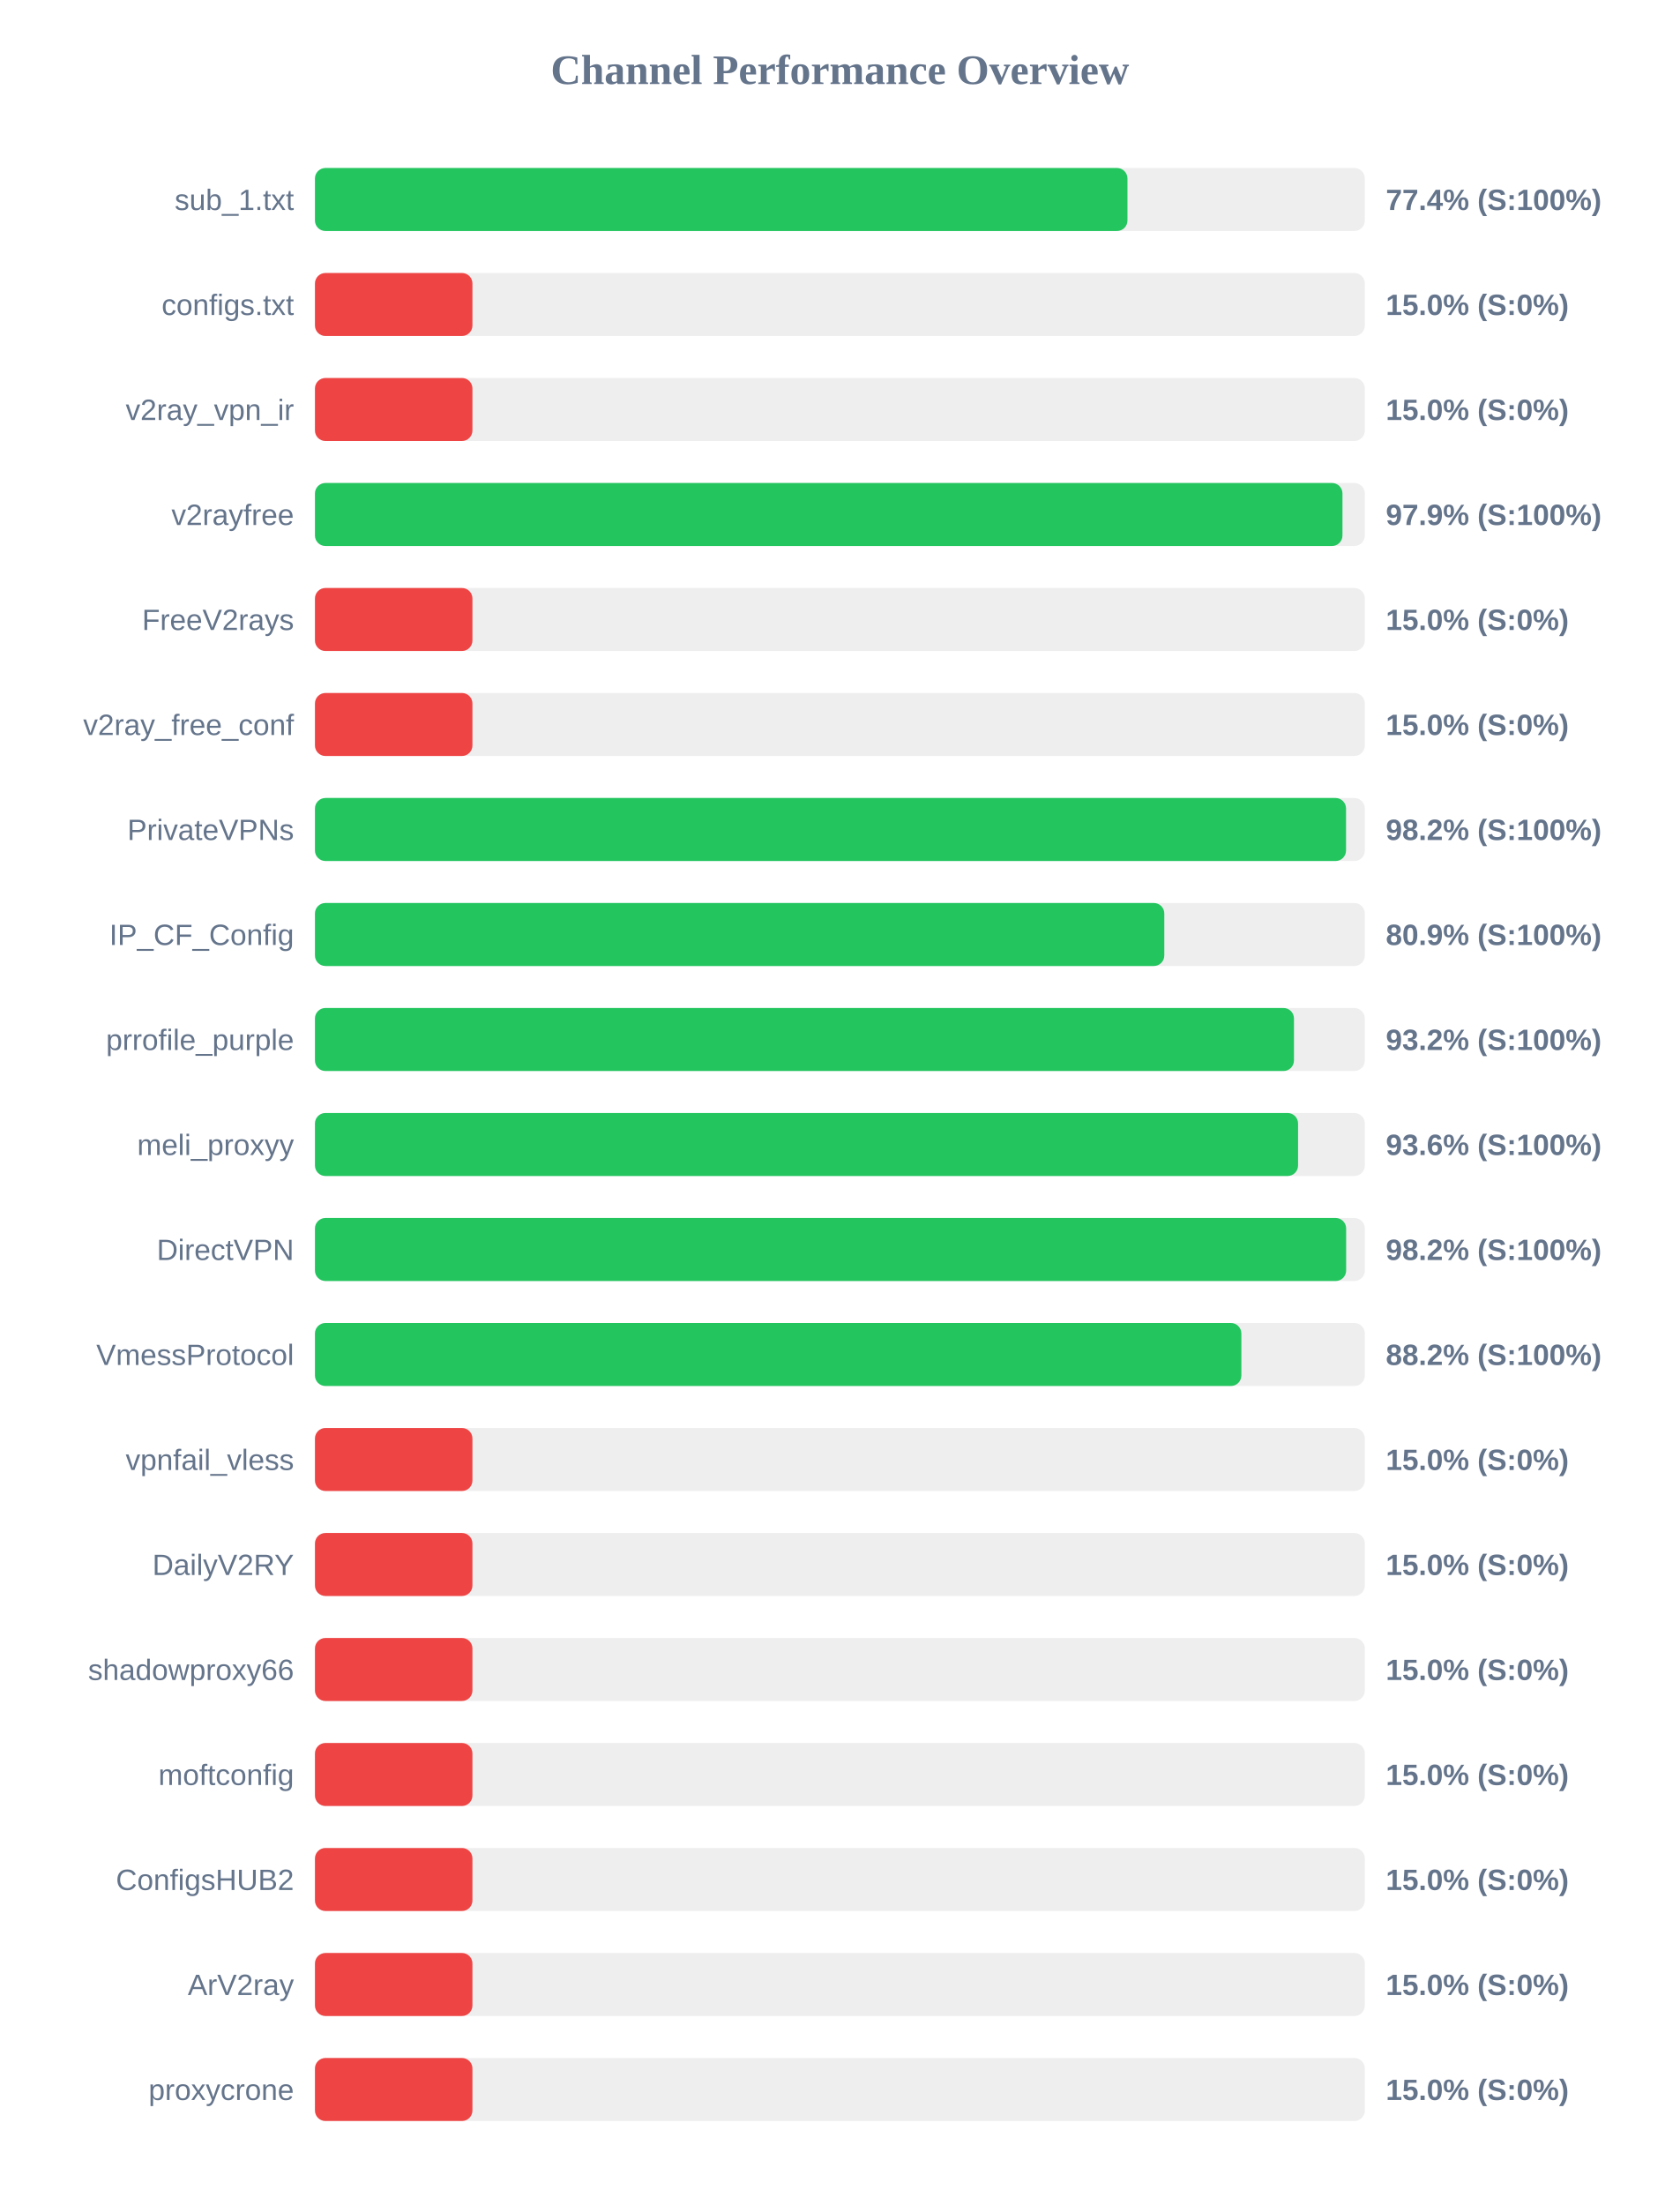
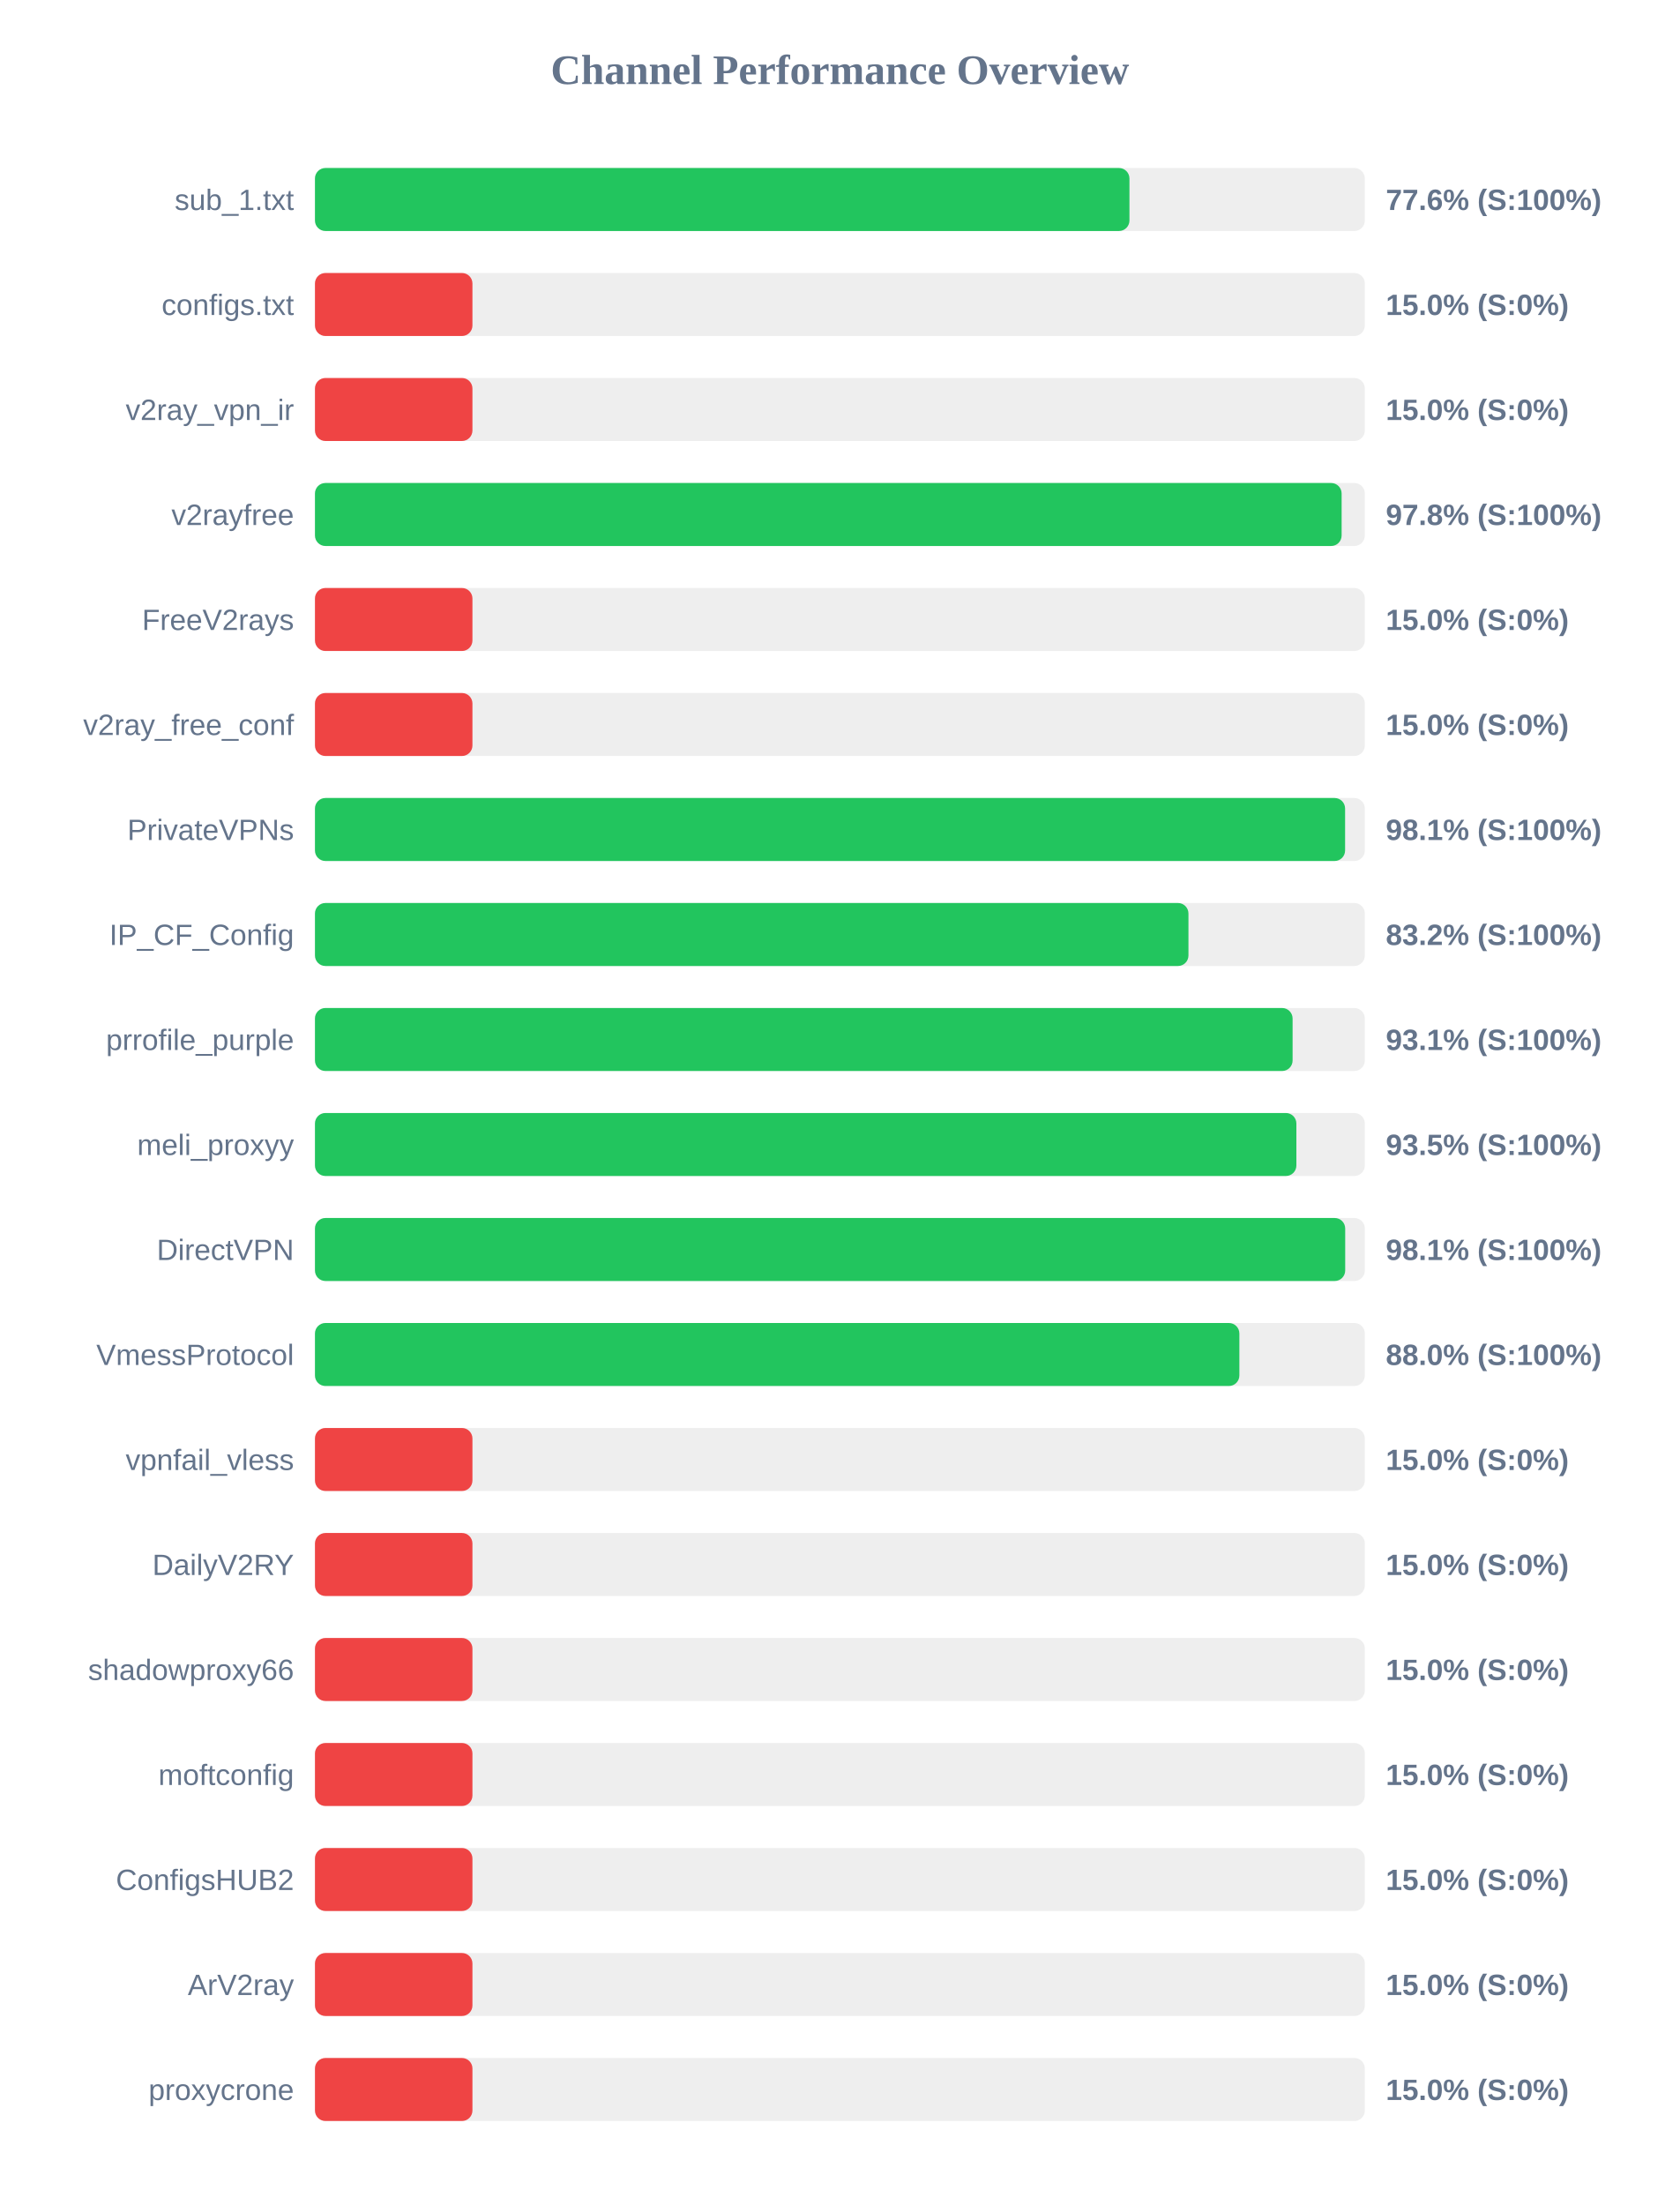
<svg xmlns="http://www.w3.org/2000/svg" width="800" height="1050" version="1.1">
  <style>
        .row { font: 14px Arial; fill: #64748b; }
        .score { font: bold 14px Arial; fill: #64748b; }
    </style>
  <text x="400" y="40" text-anchor="middle" font-size="20px" font-weight="bold" fill="#64748b">Channel Performance Overview</text>
  <rect x="150" y="80" width="500" height="30" fill="#eee" rx="5" />
-   <rect x="150" y="80" width="386.95" height="30" fill="#22c55e" rx="5" />
+   <rect x="150" y="80" width="387.9" height="30" fill="#22c55e" rx="5" />
  <text x="140" y="100" text-anchor="end" class="row">sub_1.txt</text>
-   <text x="660" y="100" text-anchor="start" class="score">77.4% (S:100%)</text>
+   <text x="660" y="100" text-anchor="start" class="score">77.6% (S:100%)</text>
  <rect x="150" y="130" width="500" height="30" fill="#eee" rx="5" />
  <rect x="150" y="130" width="75.0" height="30" fill="#ef4444" rx="5" />
  <text x="140" y="150" text-anchor="end" class="row">configs.txt</text>
  <text x="660" y="150" text-anchor="start" class="score">15.0% (S:0%)</text>
  <rect x="150" y="180" width="500" height="30" fill="#eee" rx="5" />
  <rect x="150" y="180" width="75.0" height="30" fill="#ef4444" rx="5" />
  <text x="140" y="200" text-anchor="end" class="row">v2ray_vpn_ir</text>
  <text x="660" y="200" text-anchor="start" class="score">15.0% (S:0%)</text>
  <rect x="150" y="230" width="500" height="30" fill="#eee" rx="5" />
-   <rect x="150" y="230" width="489.35" height="30" fill="#22c55e" rx="5" />
+   <rect x="150" y="230" width="488.95" height="30" fill="#22c55e" rx="5" />
  <text x="140" y="250" text-anchor="end" class="row">v2rayfree</text>
-   <text x="660" y="250" text-anchor="start" class="score">97.9% (S:100%)</text>
+   <text x="660" y="250" text-anchor="start" class="score">97.8% (S:100%)</text>
  <rect x="150" y="280" width="500" height="30" fill="#eee" rx="5" />
  <rect x="150" y="280" width="75.0" height="30" fill="#ef4444" rx="5" />
  <text x="140" y="300" text-anchor="end" class="row">FreeV2rays</text>
  <text x="660" y="300" text-anchor="start" class="score">15.0% (S:0%)</text>
  <rect x="150" y="330" width="500" height="30" fill="#eee" rx="5" />
  <rect x="150" y="330" width="75.0" height="30" fill="#ef4444" rx="5" />
  <text x="140" y="350" text-anchor="end" class="row">v2ray_free_conf</text>
  <text x="660" y="350" text-anchor="start" class="score">15.0% (S:0%)</text>
  <rect x="150" y="380" width="500" height="30" fill="#eee" rx="5" />
-   <rect x="150" y="380" width="491.05" height="30" fill="#22c55e" rx="5" />
+   <rect x="150" y="380" width="490.6" height="30" fill="#22c55e" rx="5" />
  <text x="140" y="400" text-anchor="end" class="row">PrivateVPNs</text>
-   <text x="660" y="400" text-anchor="start" class="score">98.2% (S:100%)</text>
+   <text x="660" y="400" text-anchor="start" class="score">98.1% (S:100%)</text>
  <rect x="150" y="430" width="500" height="30" fill="#eee" rx="5" />
-   <rect x="150" y="430" width="404.5" height="30" fill="#22c55e" rx="5" />
+   <rect x="150" y="430" width="416.0" height="30" fill="#22c55e" rx="5" />
  <text x="140" y="450" text-anchor="end" class="row">IP_CF_Config</text>
-   <text x="660" y="450" text-anchor="start" class="score">80.9% (S:100%)</text>
+   <text x="660" y="450" text-anchor="start" class="score">83.2% (S:100%)</text>
  <rect x="150" y="480" width="500" height="30" fill="#eee" rx="5" />
-   <rect x="150" y="480" width="466.25" height="30" fill="#22c55e" rx="5" />
+   <rect x="150" y="480" width="465.6" height="30" fill="#22c55e" rx="5" />
  <text x="140" y="500" text-anchor="end" class="row">prrofile_purple</text>
-   <text x="660" y="500" text-anchor="start" class="score">93.2% (S:100%)</text>
+   <text x="660" y="500" text-anchor="start" class="score">93.1% (S:100%)</text>
  <rect x="150" y="530" width="500" height="30" fill="#eee" rx="5" />
-   <rect x="150" y="530" width="468.2" height="30" fill="#22c55e" rx="5" />
+   <rect x="150" y="530" width="467.4" height="30" fill="#22c55e" rx="5" />
  <text x="140" y="550" text-anchor="end" class="row">meli_proxyy</text>
-   <text x="660" y="550" text-anchor="start" class="score">93.6% (S:100%)</text>
+   <text x="660" y="550" text-anchor="start" class="score">93.5% (S:100%)</text>
  <rect x="150" y="580" width="500" height="30" fill="#eee" rx="5" />
-   <rect x="150" y="580" width="491.1" height="30" fill="#22c55e" rx="5" />
+   <rect x="150" y="580" width="490.65" height="30" fill="#22c55e" rx="5" />
  <text x="140" y="600" text-anchor="end" class="row">DirectVPN</text>
-   <text x="660" y="600" text-anchor="start" class="score">98.2% (S:100%)</text>
+   <text x="660" y="600" text-anchor="start" class="score">98.1% (S:100%)</text>
  <rect x="150" y="630" width="500" height="30" fill="#eee" rx="5" />
-   <rect x="150" y="630" width="441.2" height="30" fill="#22c55e" rx="5" />
+   <rect x="150" y="630" width="440.25" height="30" fill="#22c55e" rx="5" />
  <text x="140" y="650" text-anchor="end" class="row">VmessProtocol</text>
-   <text x="660" y="650" text-anchor="start" class="score">88.2% (S:100%)</text>
+   <text x="660" y="650" text-anchor="start" class="score">88.0% (S:100%)</text>
  <rect x="150" y="680" width="500" height="30" fill="#eee" rx="5" />
  <rect x="150" y="680" width="75.0" height="30" fill="#ef4444" rx="5" />
  <text x="140" y="700" text-anchor="end" class="row">vpnfail_vless</text>
  <text x="660" y="700" text-anchor="start" class="score">15.0% (S:0%)</text>
  <rect x="150" y="730" width="500" height="30" fill="#eee" rx="5" />
  <rect x="150" y="730" width="75.0" height="30" fill="#ef4444" rx="5" />
  <text x="140" y="750" text-anchor="end" class="row">DailyV2RY</text>
  <text x="660" y="750" text-anchor="start" class="score">15.0% (S:0%)</text>
  <rect x="150" y="780" width="500" height="30" fill="#eee" rx="5" />
  <rect x="150" y="780" width="75.0" height="30" fill="#ef4444" rx="5" />
  <text x="140" y="800" text-anchor="end" class="row">shadowproxy66</text>
  <text x="660" y="800" text-anchor="start" class="score">15.0% (S:0%)</text>
  <rect x="150" y="830" width="500" height="30" fill="#eee" rx="5" />
  <rect x="150" y="830" width="75.0" height="30" fill="#ef4444" rx="5" />
  <text x="140" y="850" text-anchor="end" class="row">moftconfig</text>
  <text x="660" y="850" text-anchor="start" class="score">15.0% (S:0%)</text>
  <rect x="150" y="880" width="500" height="30" fill="#eee" rx="5" />
  <rect x="150" y="880" width="75.0" height="30" fill="#ef4444" rx="5" />
  <text x="140" y="900" text-anchor="end" class="row">ConfigsHUB2</text>
  <text x="660" y="900" text-anchor="start" class="score">15.0% (S:0%)</text>
  <rect x="150" y="930" width="500" height="30" fill="#eee" rx="5" />
  <rect x="150" y="930" width="75.0" height="30" fill="#ef4444" rx="5" />
  <text x="140" y="950" text-anchor="end" class="row">ArV2ray</text>
  <text x="660" y="950" text-anchor="start" class="score">15.0% (S:0%)</text>
  <rect x="150" y="980" width="500" height="30" fill="#eee" rx="5" />
  <rect x="150" y="980" width="75.0" height="30" fill="#ef4444" rx="5" />
  <text x="140" y="1000" text-anchor="end" class="row">proxycrone</text>
  <text x="660" y="1000" text-anchor="start" class="score">15.0% (S:0%)</text>
</svg>
